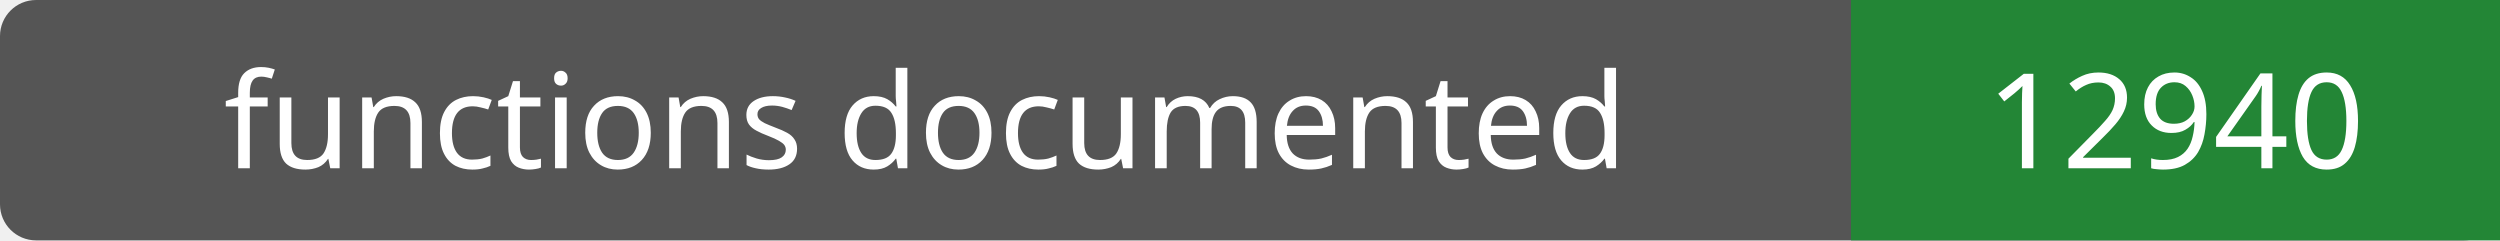
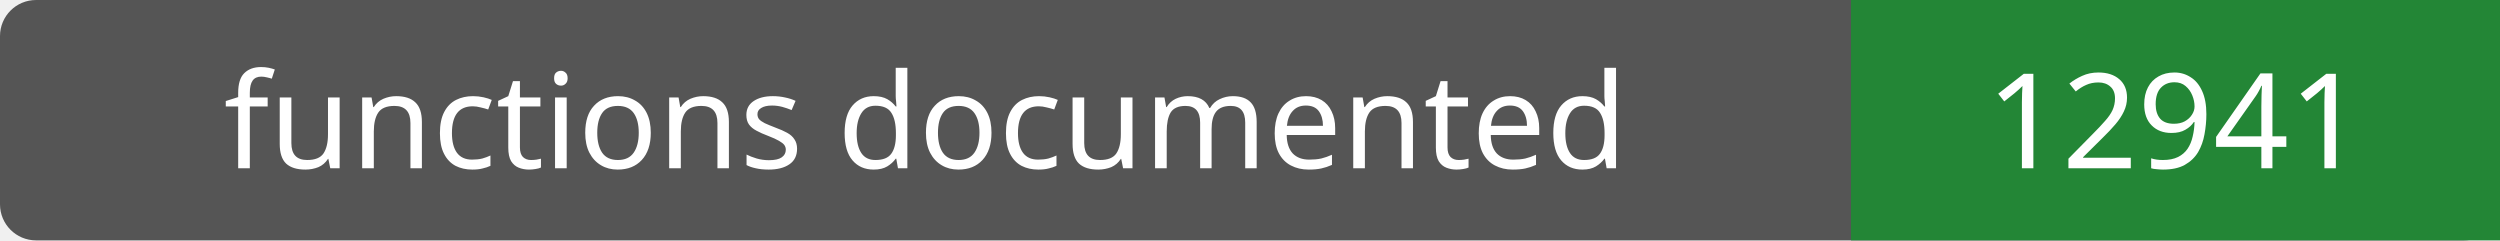
- <svg xmlns="http://www.w3.org/2000/svg" width="208" height="20" role="img" aria-label="functions documented: 12940">
+ <svg xmlns="http://www.w3.org/2000/svg" width="208" height="20" role="img" aria-label="functions documented: 12941">
  <rect width="208" height="20" rx="3" fill="#555" />
  <path fill="#238636" d="M154 0h54v20H154z" />
  <g fill="#fff" text-anchor="middle" font-family="Verdana,sans-serif" font-size="11">
    <text x="77.0" y="14">functions documented</text>
-     <text x="181.0" y="14">12940</text>
+     <text x="181.0" y="14">12941</text>
  </g>
</svg>
